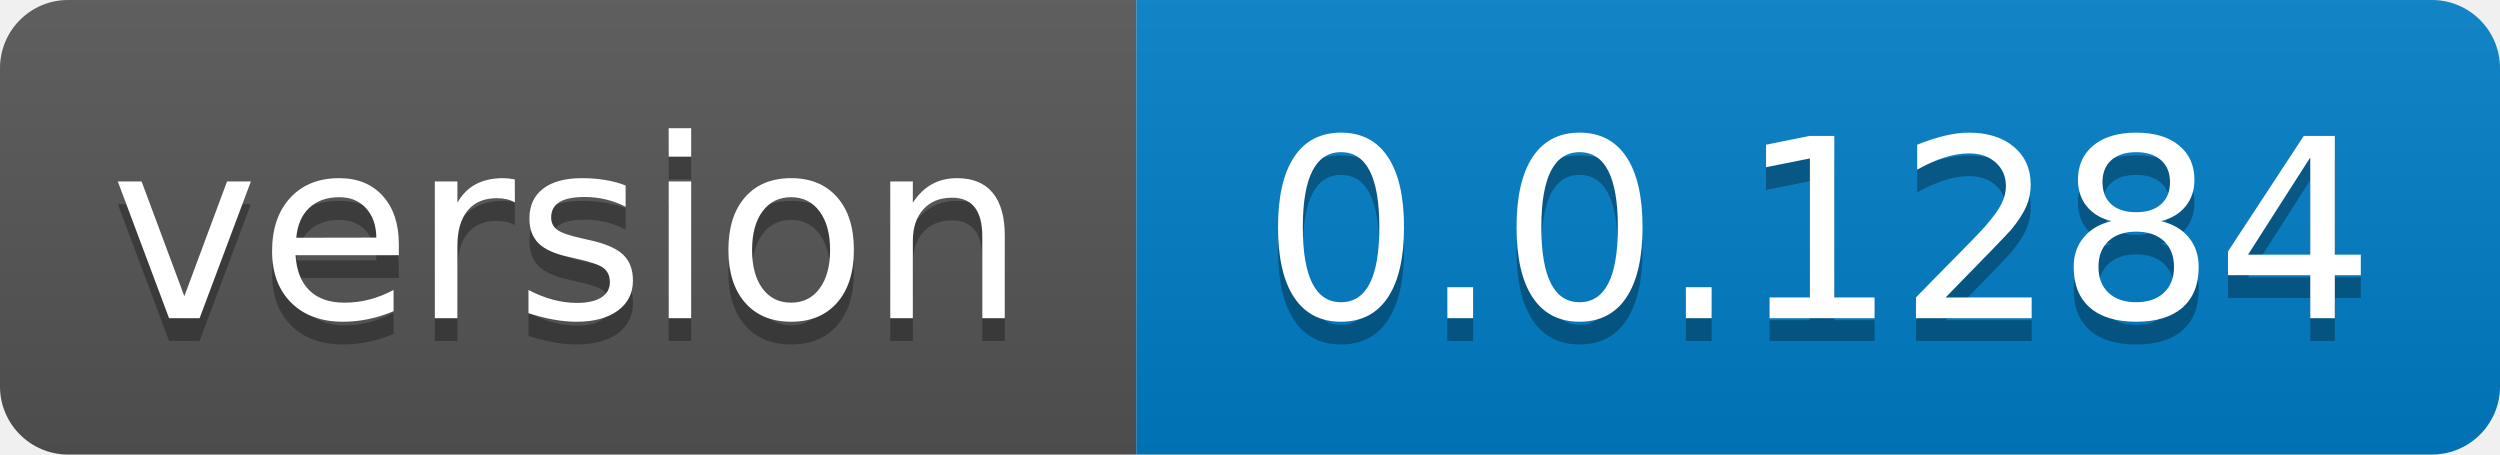
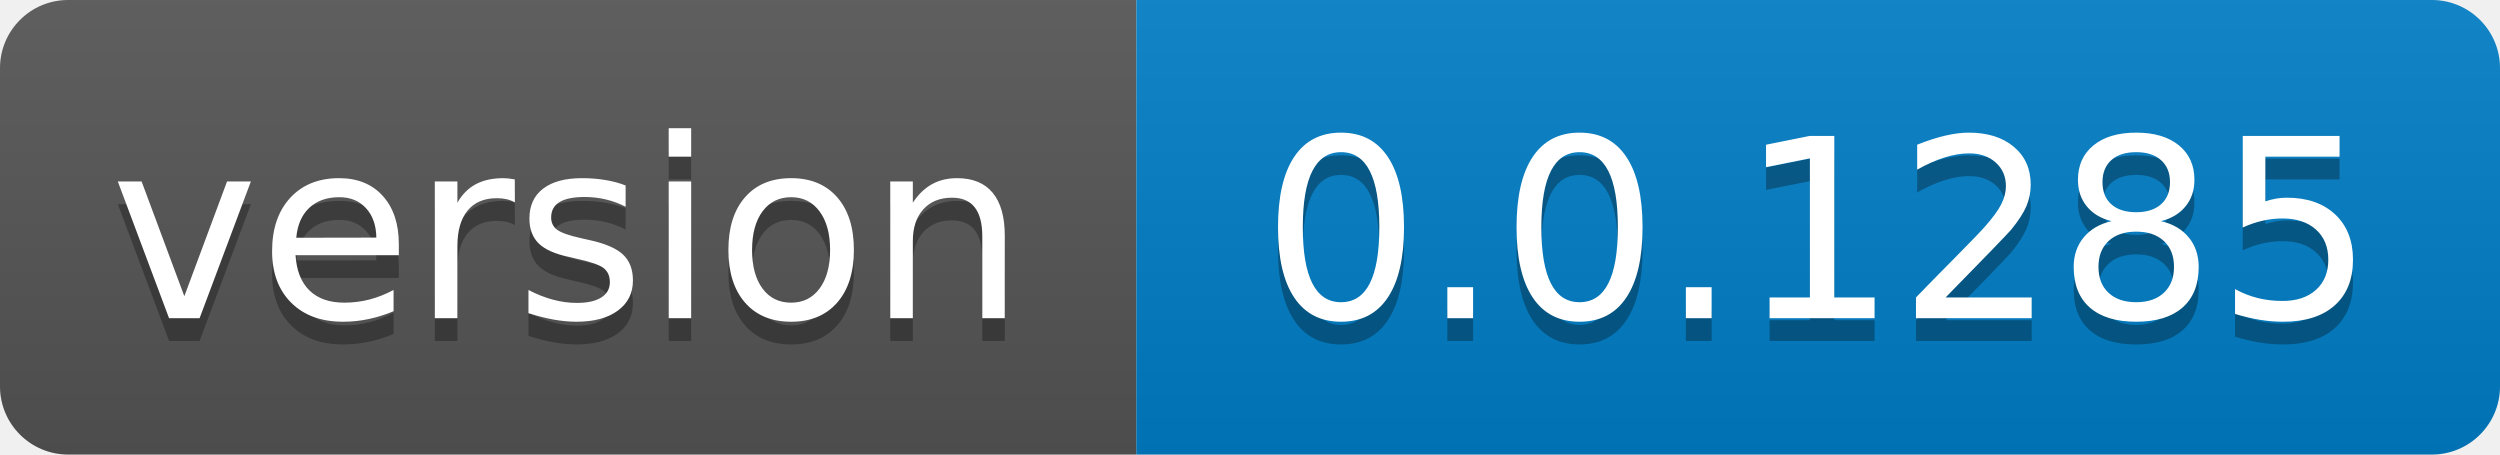
- <svg xmlns="http://www.w3.org/2000/svg" width="110" height="20" role="img" aria-label="version: 0.0.1284">
+ <svg xmlns="http://www.w3.org/2000/svg" width="110" height="20" role="img" aria-label="version: 0.0.1285">
  <linearGradient id="s" x2="0" y2="100%">
    <stop offset="0" stop-color="#bbb" stop-opacity=".1" />
    <stop offset="1" stop-opacity=".1" />
  </linearGradient>
  <clipPath id="r">
    <rect width="110" height="20" rx="3" fill="#fff" />
  </clipPath>
  <g clip-path="url(#r)">
    <rect width="50" height="20" fill="#555" />
    <rect x="50" width="60" height="20" fill="#007ec6" />
    <rect width="110" height="20" fill="url(#s)" />
  </g>
  <g fill="#fff" text-anchor="middle" font-family="Verdana,Geneva,DejaVu Sans,sans-serif" text-rendering="geometricPrecision" font-size="110">
    <text aria-hidden="true" x="250.0" transform="scale(.1)" textLength="400" y="150" fill="#010101" fill-opacity=".3">version</text>
    <text x="250.0" transform="scale(.1)" textLength="400" y="140" fill="#fff">version</text>
-     <text aria-hidden="true" x="800.0" transform="scale(.1)" textLength="500" y="150" fill="#010101" fill-opacity=".3">0.0.1284</text>
-     <text x="800.0" transform="scale(.1)" textLength="500" y="140" fill="#fff">0.0.1284</text>
+     <text aria-hidden="true" x="800.0" transform="scale(.1)" textLength="500" y="150" fill="#010101" fill-opacity=".3">0.0.1285</text>
+     <text x="800.0" transform="scale(.1)" textLength="500" y="140" fill="#fff">0.0.1285</text>
  </g>
</svg>
